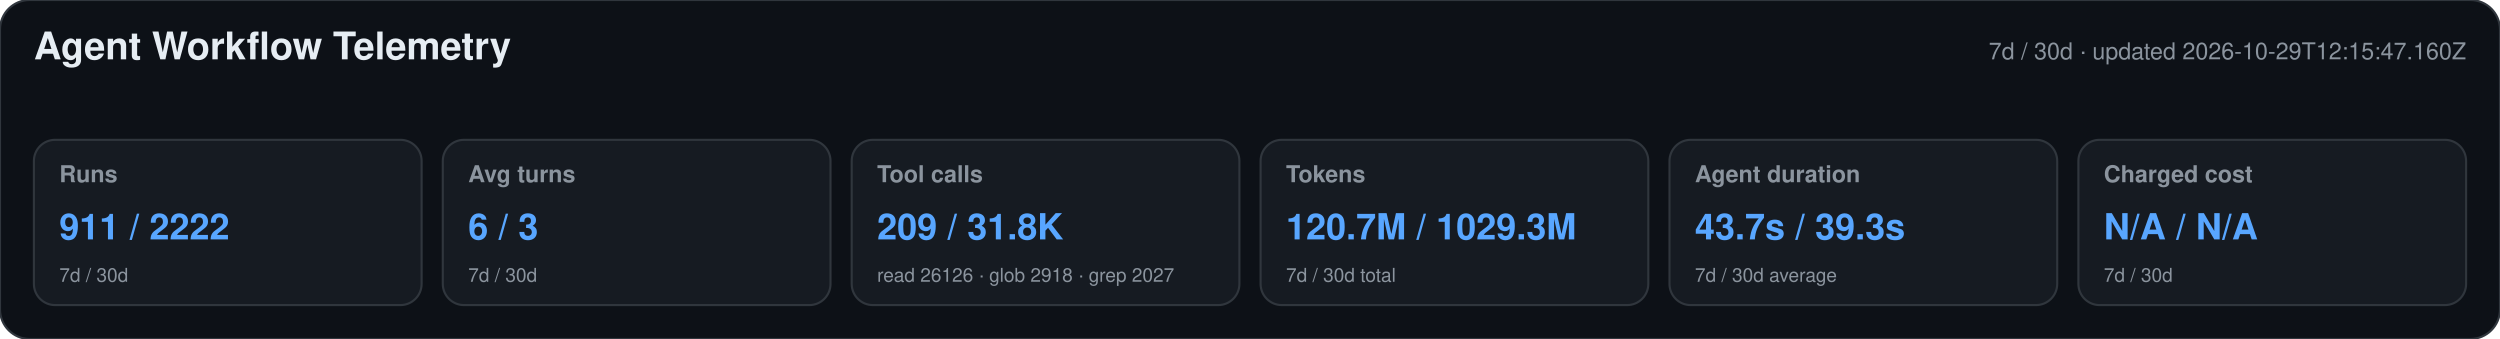
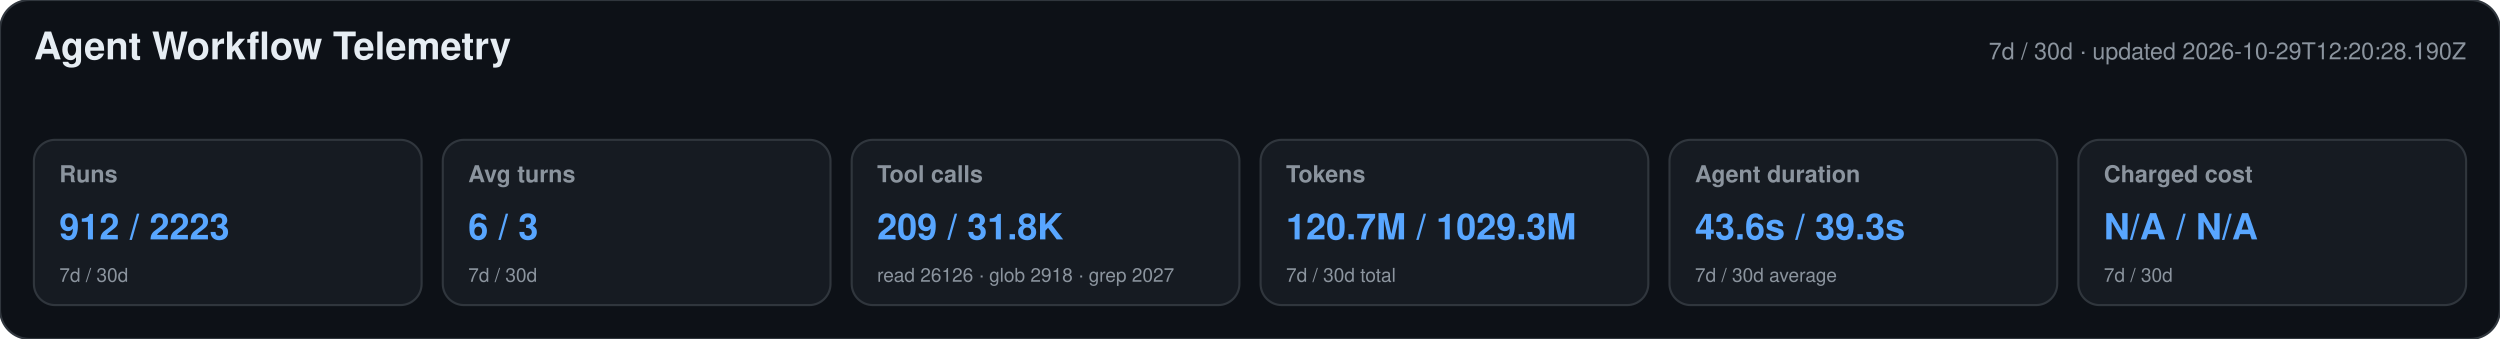
<svg xmlns="http://www.w3.org/2000/svg" width="1180" height="160" viewBox="0 0 1180 160" role="img" aria-labelledby="title desc">
  <style>text{font-family:-apple-system,BlinkMacSystemFont,"Segoe UI",Helvetica,Arial,sans-serif}.heading{font-size:18px;font-weight:650;fill:#e6edf3}.meta,.label,.secondary{fill:#8b949e}.meta,.label{font-size:11px}.label{font-weight:600}.primary{font-size:17px;font-weight:700;fill:#58a6ff}.secondary{font-size:9px}</style>
  <rect width="1180" height="160" rx="14" fill="#0d1117" stroke="#30363d" />
  <text x="16" y="28" class="heading">Agent Workflow Telemetry</text>
-   <text x="1164" y="28" text-anchor="end" class="meta">7d / 30d · updated 2026-10-29T12:15:47.160Z</text>
+   <text x="1164" y="28" text-anchor="end" class="meta">7d / 30d · updated 2026-10-29T12:20:28.190Z</text>
  <g>
    <rect x="16" y="66" width="183" height="78" rx="10" fill="#161b22" stroke="#30363d" />
    <text x="28" y="86" class="label">Runs</text>
-     <text x="28" y="113" class="primary">911 / 2222</text>
+     <text x="28" y="113" class="primary">912 / 2223</text>
    <text x="28" y="133" class="secondary">7d / 30d</text>
  </g>
  <g>
    <rect x="209" y="66" width="183" height="78" rx="10" fill="#161b22" stroke="#30363d" />
    <text x="221" y="86" class="label">Avg turns</text>
    <text x="221" y="113" class="primary">6 / 3</text>
    <text x="221" y="133" class="secondary">7d / 30d</text>
  </g>
  <g>
    <rect x="402" y="66" width="183" height="78" rx="10" fill="#161b22" stroke="#30363d" />
    <text x="414" y="86" class="label">Tool calls</text>
    <text x="414" y="113" class="primary">209 / 31.8K</text>
    <text x="414" y="133" class="secondary">read 26126 · glob 2918 · grep 2027</text>
  </g>
  <g>
    <rect x="595" y="66" width="183" height="78" rx="10" fill="#161b22" stroke="#30363d" />
    <text x="607" y="86" class="label">Tokens</text>
    <text x="607" y="113" class="primary">120.7M / 1029.3M</text>
    <text x="607" y="133" class="secondary">7d / 30d total</text>
  </g>
  <g>
    <rect x="788" y="66" width="183" height="78" rx="10" fill="#161b22" stroke="#30363d" />
    <text x="800" y="86" class="label">Agent duration</text>
-     <text x="800" y="113" class="primary">43.7s / 39.3s</text>
+     <text x="800" y="113" class="primary">43.6s / 39.3s</text>
    <text x="800" y="133" class="secondary">7d / 30d average</text>
  </g>
  <g>
    <rect x="981" y="66" width="183" height="78" rx="10" fill="#161b22" stroke="#30363d" />
    <text x="993" y="86" class="label">Charged cost</text>
    <text x="993" y="113" class="primary">N/A / N/A</text>
    <text x="993" y="133" class="secondary">7d / 30d</text>
  </g>
</svg>
